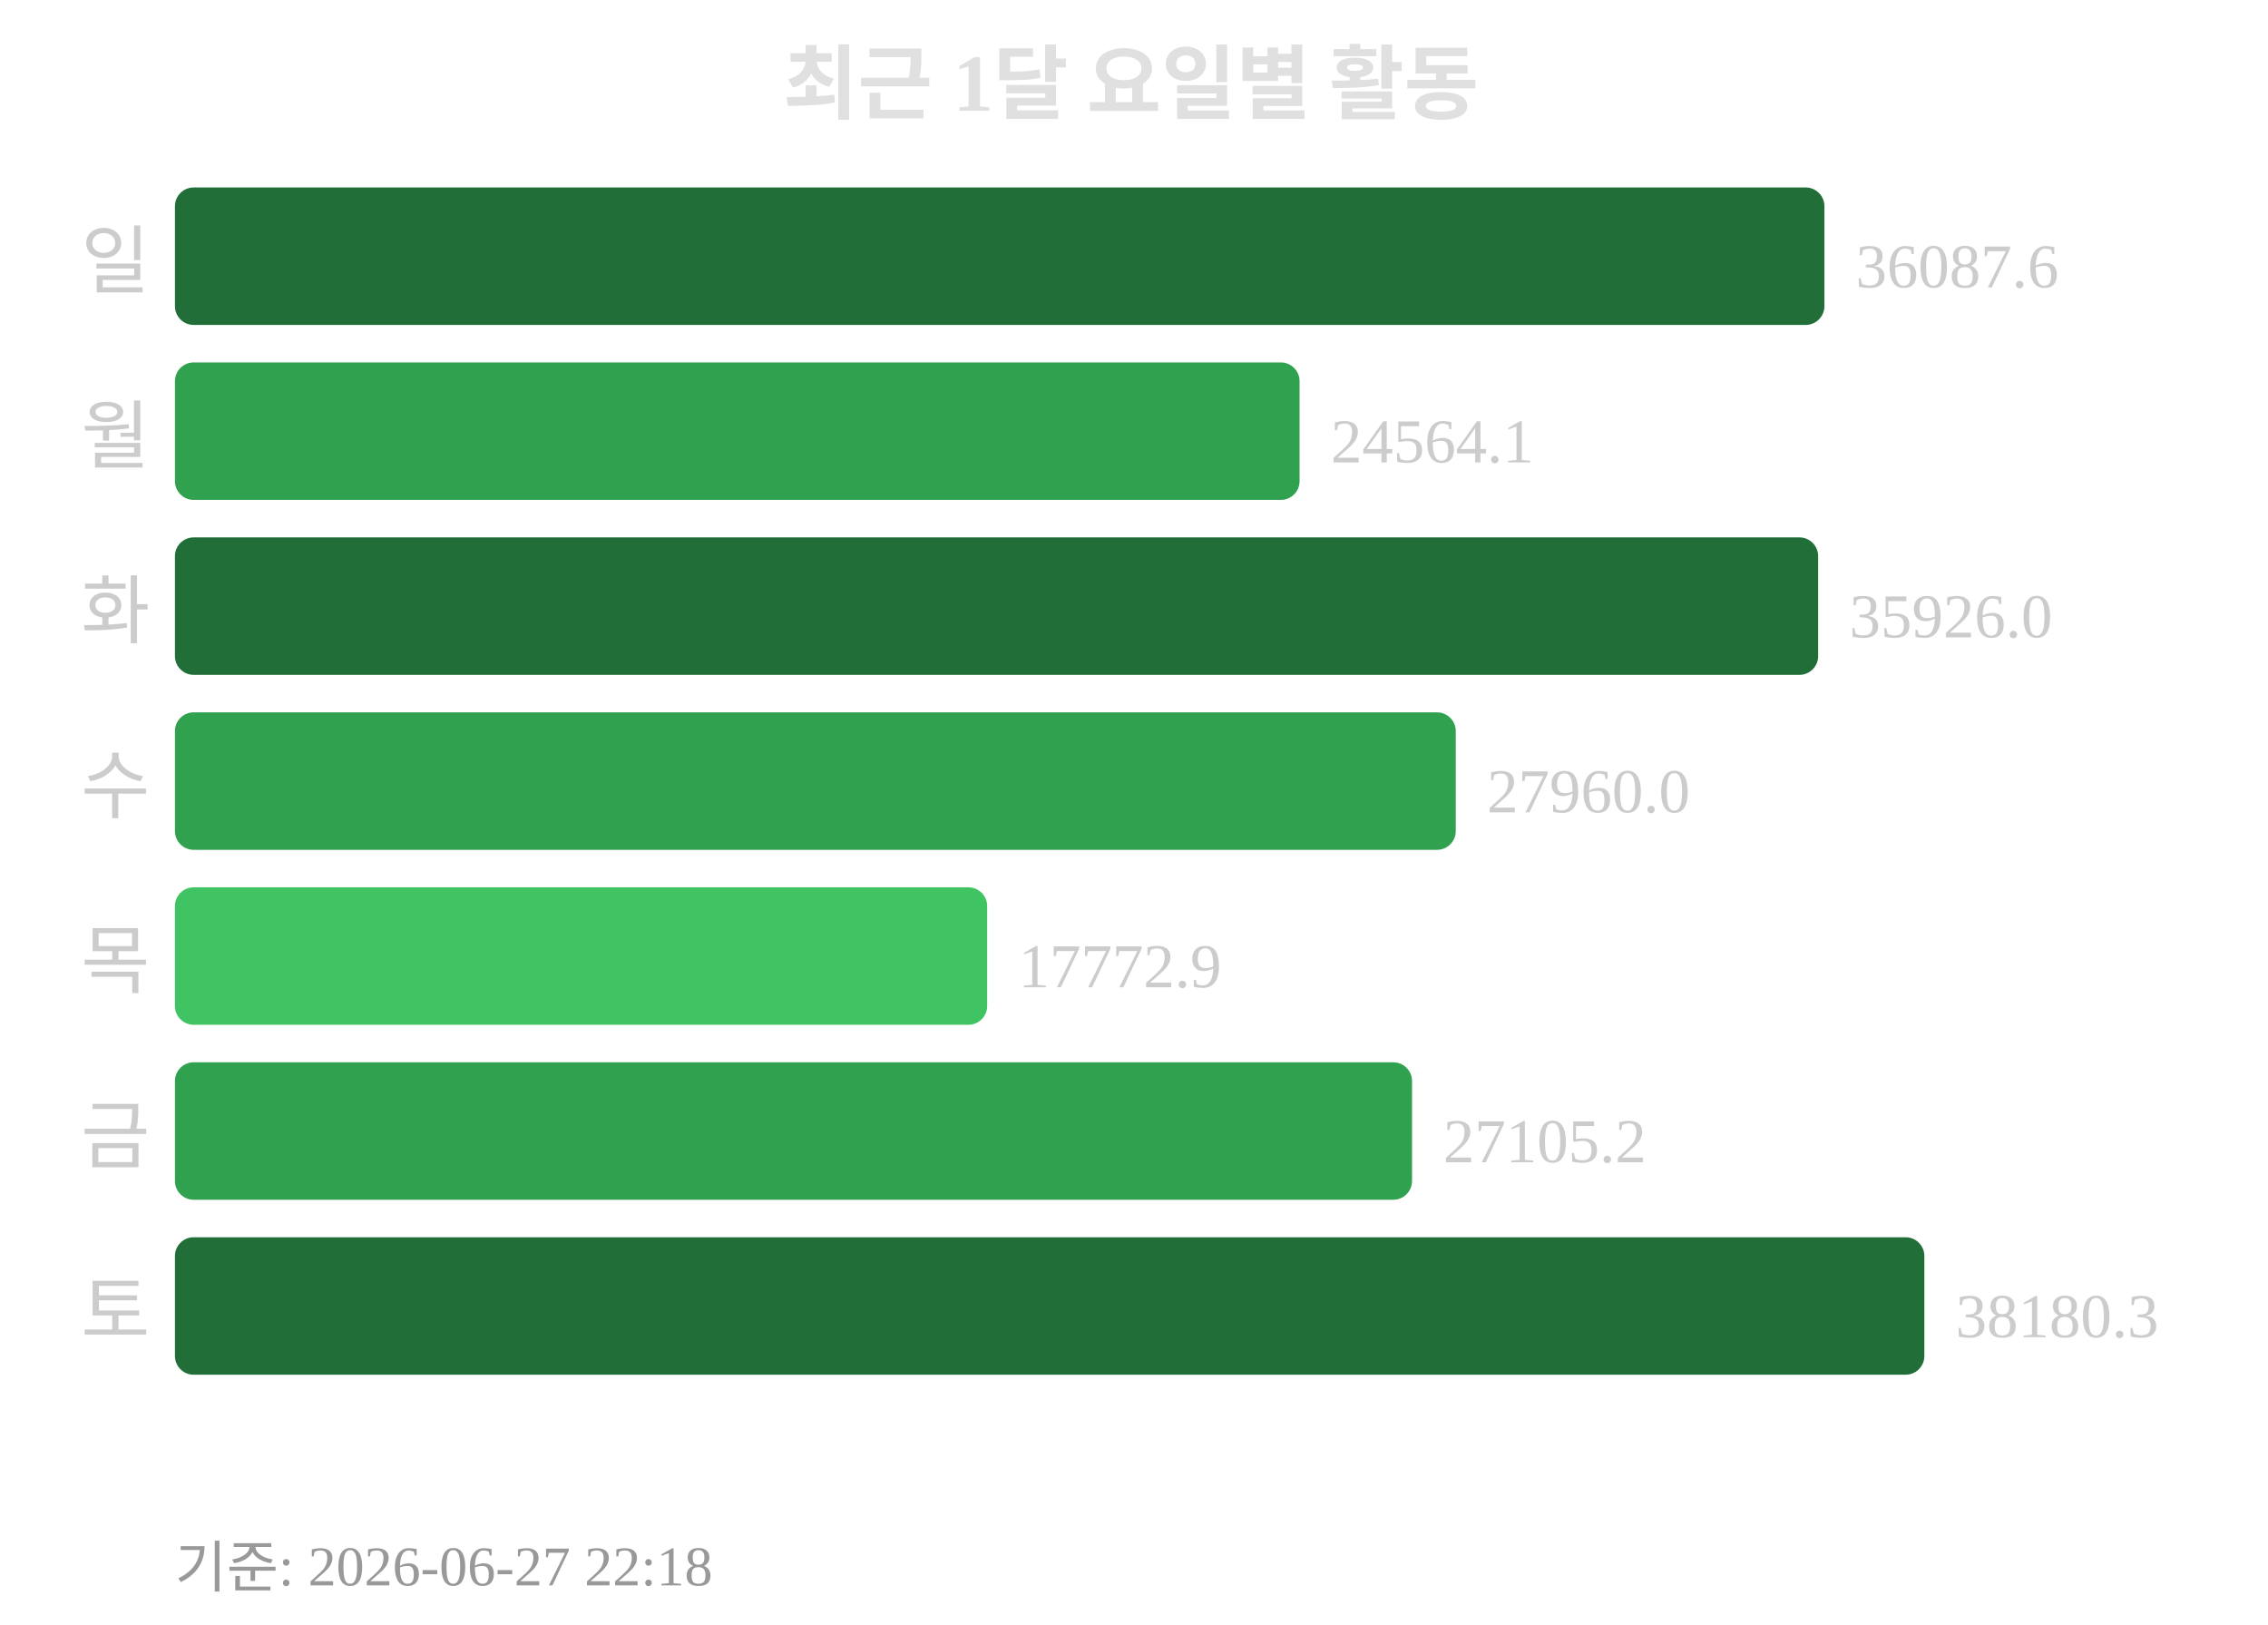
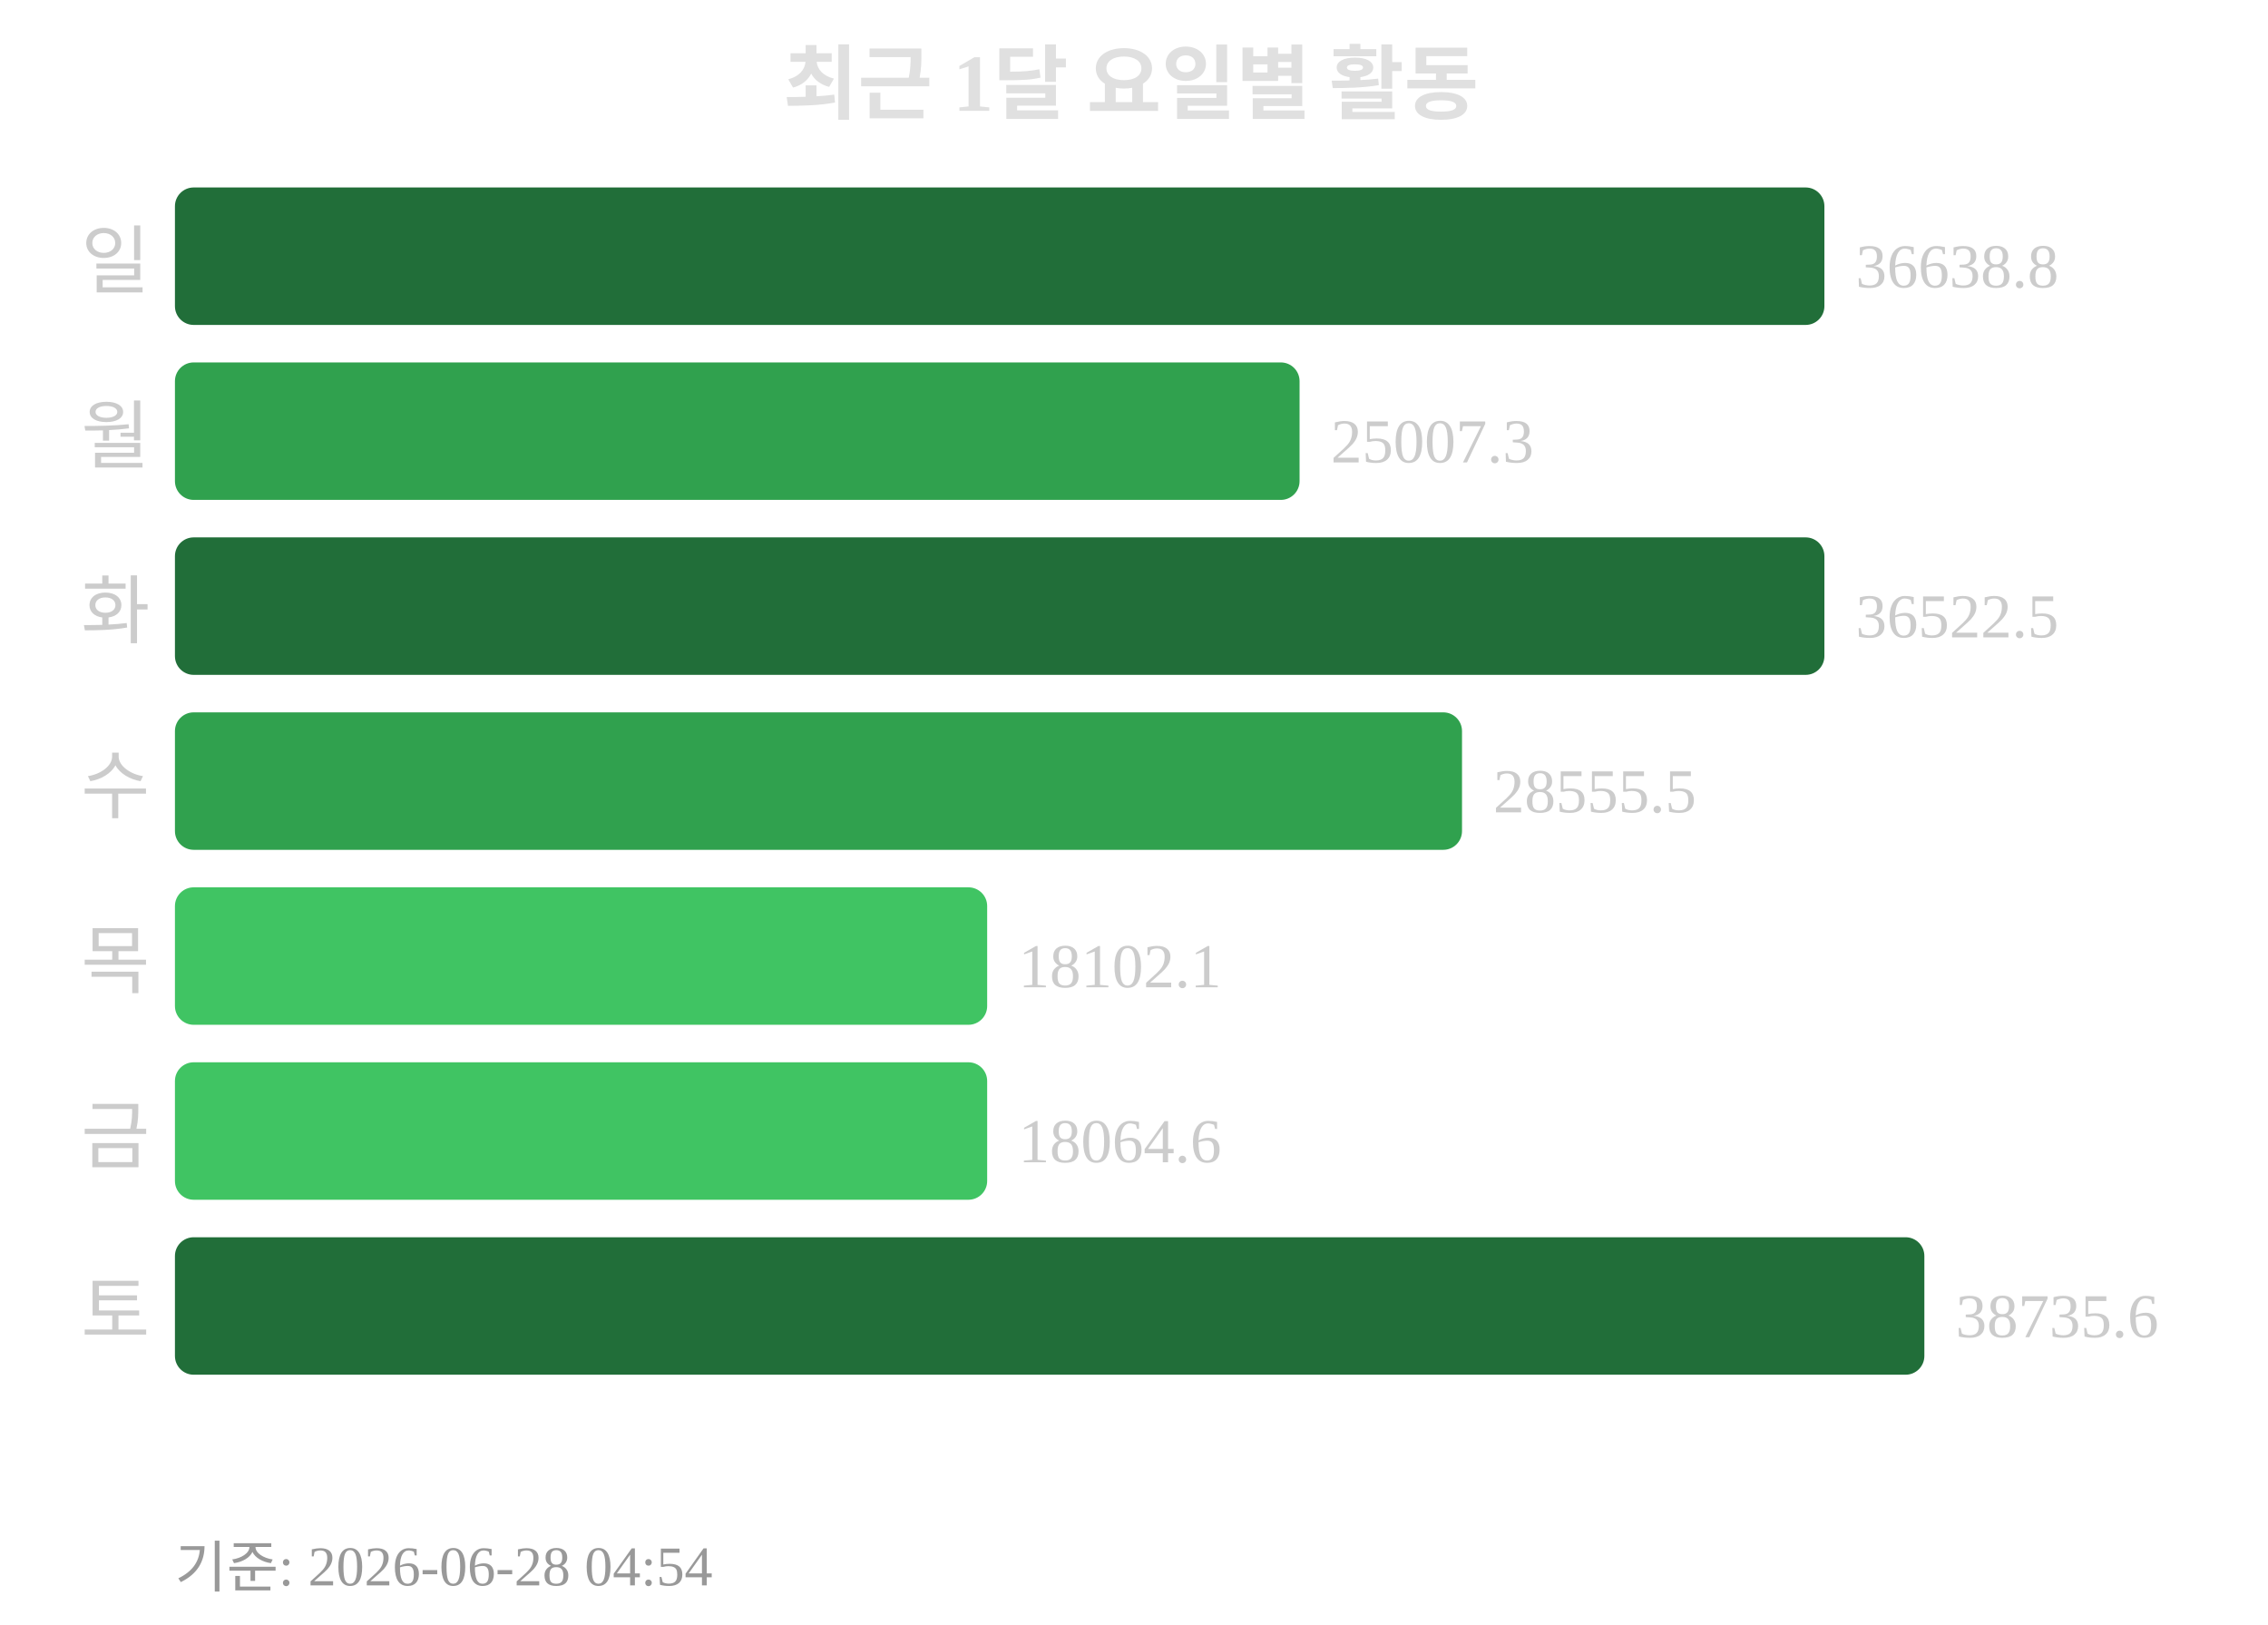
<svg xmlns="http://www.w3.org/2000/svg" width="363" height="260">
  <text x="181" y="18" text-anchor="middle" font-size="13" font-weight="bold" fill="#e0e0e0">최근 1달 요일별 활동</text>
  <text x="24" y="46" text-anchor="end" font-size="12" fill="#cccccc">일</text>
  <rect x="28" y="30" width="264" height="22" rx="3" fill="#216e39" />
-   <text x="297" y="46" font-size="10" fill="#cccccc">36087.6</text>
+   <text x="297" y="46" font-size="10" fill="#cccccc">36638.8</text>
  <text x="24" y="74" text-anchor="end" font-size="12" fill="#cccccc">월</text>
  <rect x="28" y="58" width="180" height="22" rx="3" fill="#30a14e" />
-   <text x="213" y="74" font-size="10" fill="#cccccc">24564.1</text>
+   <text x="213" y="74" font-size="10" fill="#cccccc">25007.3</text>
  <text x="24" y="102" text-anchor="end" font-size="12" fill="#cccccc">화</text>
-   <rect x="28" y="86" width="263" height="22" rx="3" fill="#216e39" />
-   <text x="296" y="102" font-size="10" fill="#cccccc">35926.0</text>
+   <rect x="28" y="86" width="264" height="22" rx="3" fill="#216e39" />
+   <text x="297" y="102" font-size="10" fill="#cccccc">36522.5</text>
  <text x="24" y="130" text-anchor="end" font-size="12" fill="#cccccc">수</text>
-   <rect x="28" y="114" width="205" height="22" rx="3" fill="#30a14e" />
-   <text x="238" y="130" font-size="10" fill="#cccccc">27960.0</text>
+   <rect x="28" y="114" width="206" height="22" rx="3" fill="#30a14e" />
+   <text x="239" y="130" font-size="10" fill="#cccccc">28555.5</text>
  <text x="24" y="158" text-anchor="end" font-size="12" fill="#cccccc">목</text>
  <rect x="28" y="142" width="130" height="22" rx="3" fill="#40c463" />
-   <text x="163" y="158" font-size="10" fill="#cccccc">17772.9</text>
+   <text x="163" y="158" font-size="10" fill="#cccccc">18102.1</text>
  <text x="24" y="186" text-anchor="end" font-size="12" fill="#cccccc">금</text>
-   <rect x="28" y="170" width="198" height="22" rx="3" fill="#30a14e" />
-   <text x="231" y="186" font-size="10" fill="#cccccc">27105.2</text>
+   <rect x="28" y="170" width="130" height="22" rx="3" fill="#40c463" />
+   <text x="163" y="186" font-size="10" fill="#cccccc">18064.6</text>
  <text x="24" y="214" text-anchor="end" font-size="12" fill="#cccccc">토</text>
  <rect x="28" y="198" width="280" height="22" rx="3" fill="#216e39" />
-   <text x="313" y="214" font-size="10" fill="#cccccc">38180.3</text>
-   <text x="28" y="254" font-size="9" fill="#999999">기준: 2026-06-27 22:18</text>
+   <text x="313" y="214" font-size="10" fill="#cccccc">38735.6</text>
+   <text x="28" y="254" font-size="9" fill="#999999">기준: 2026-06-28 04:54</text>
</svg>
